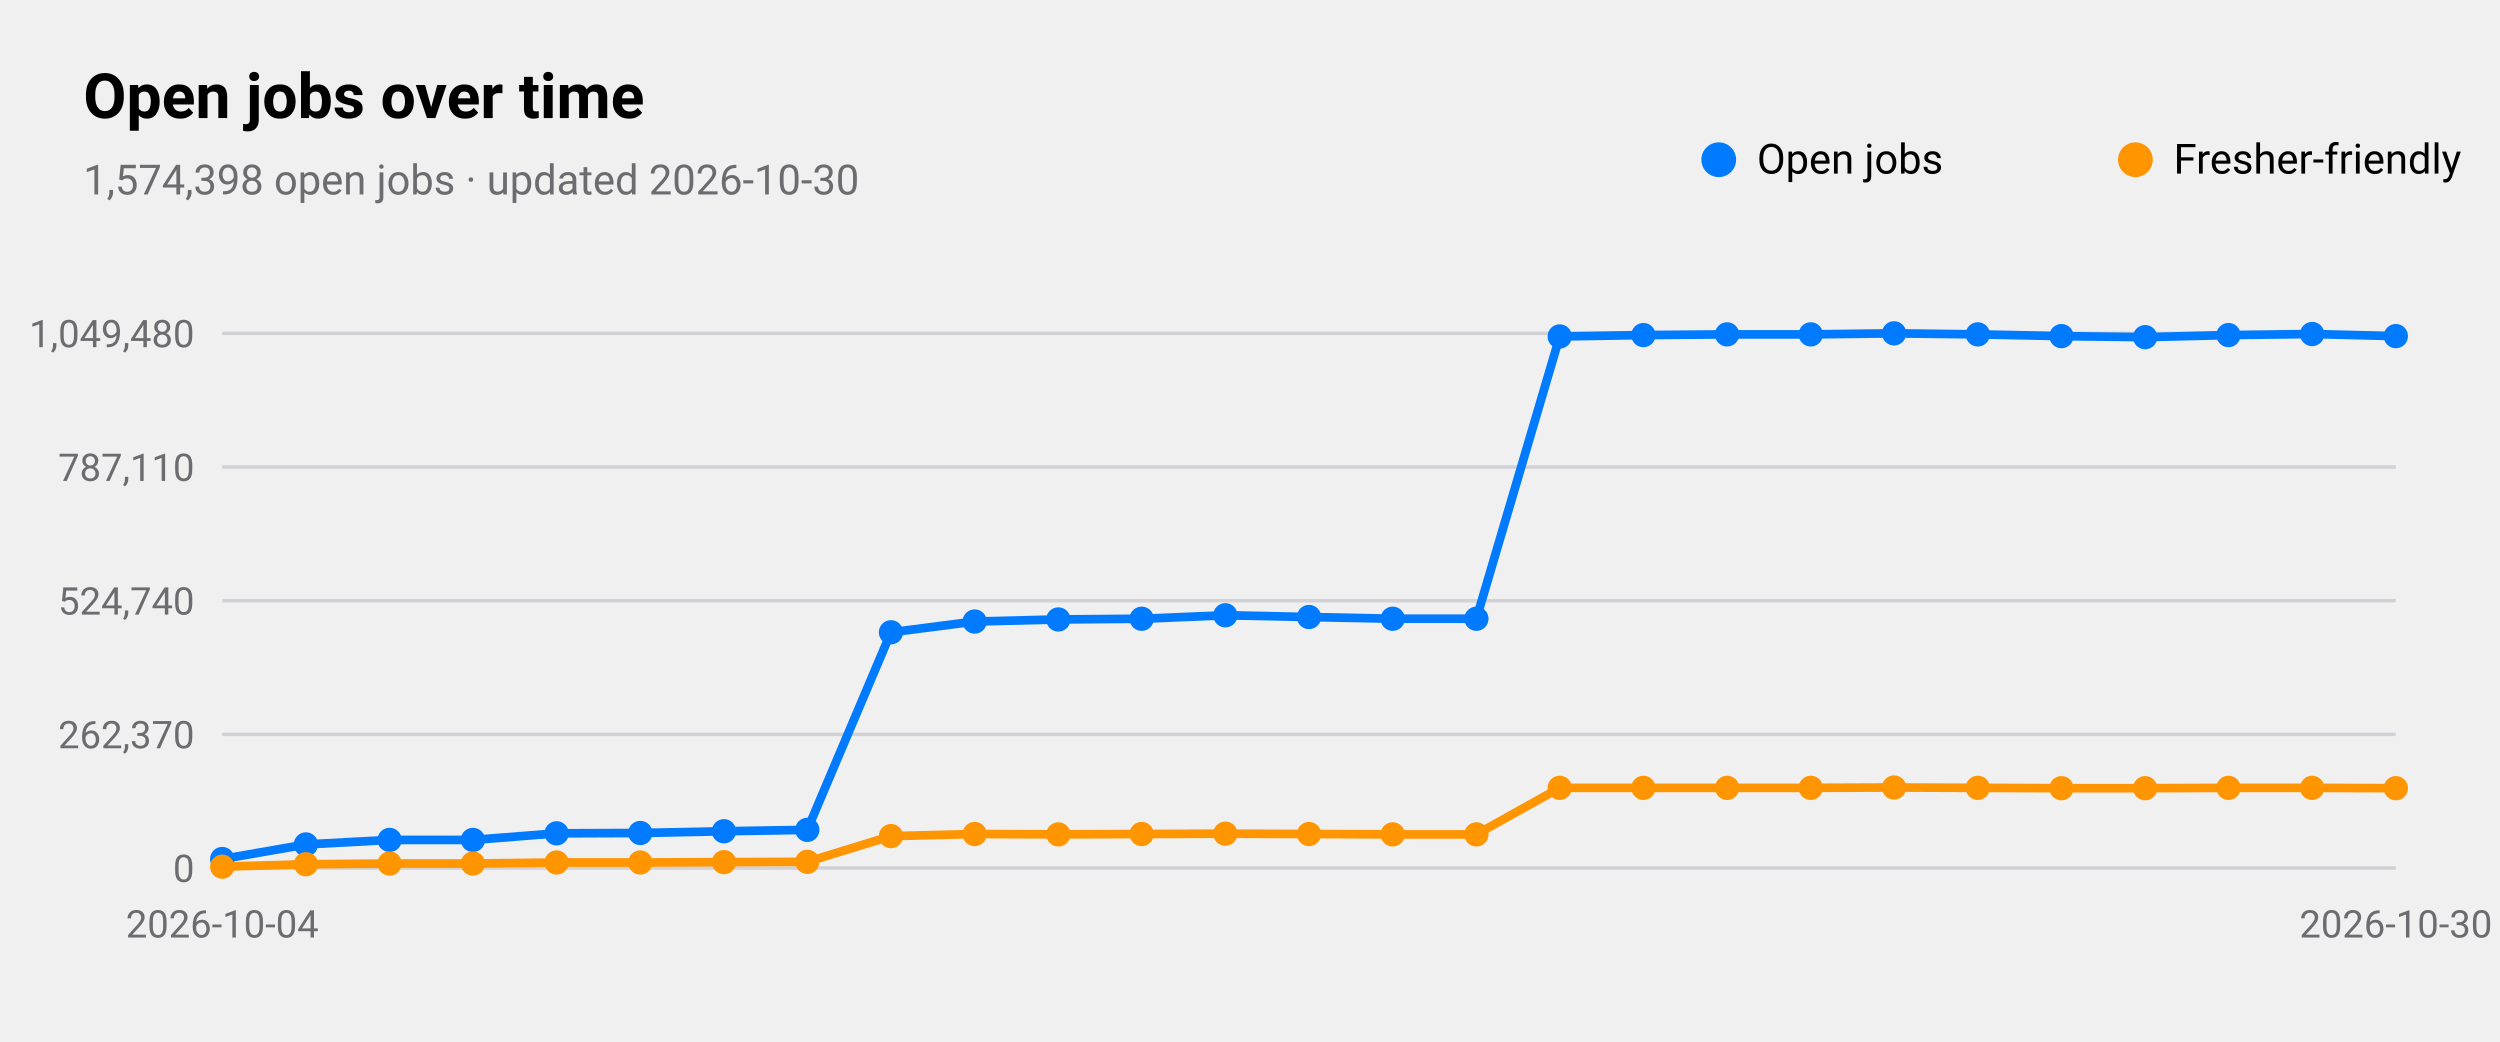
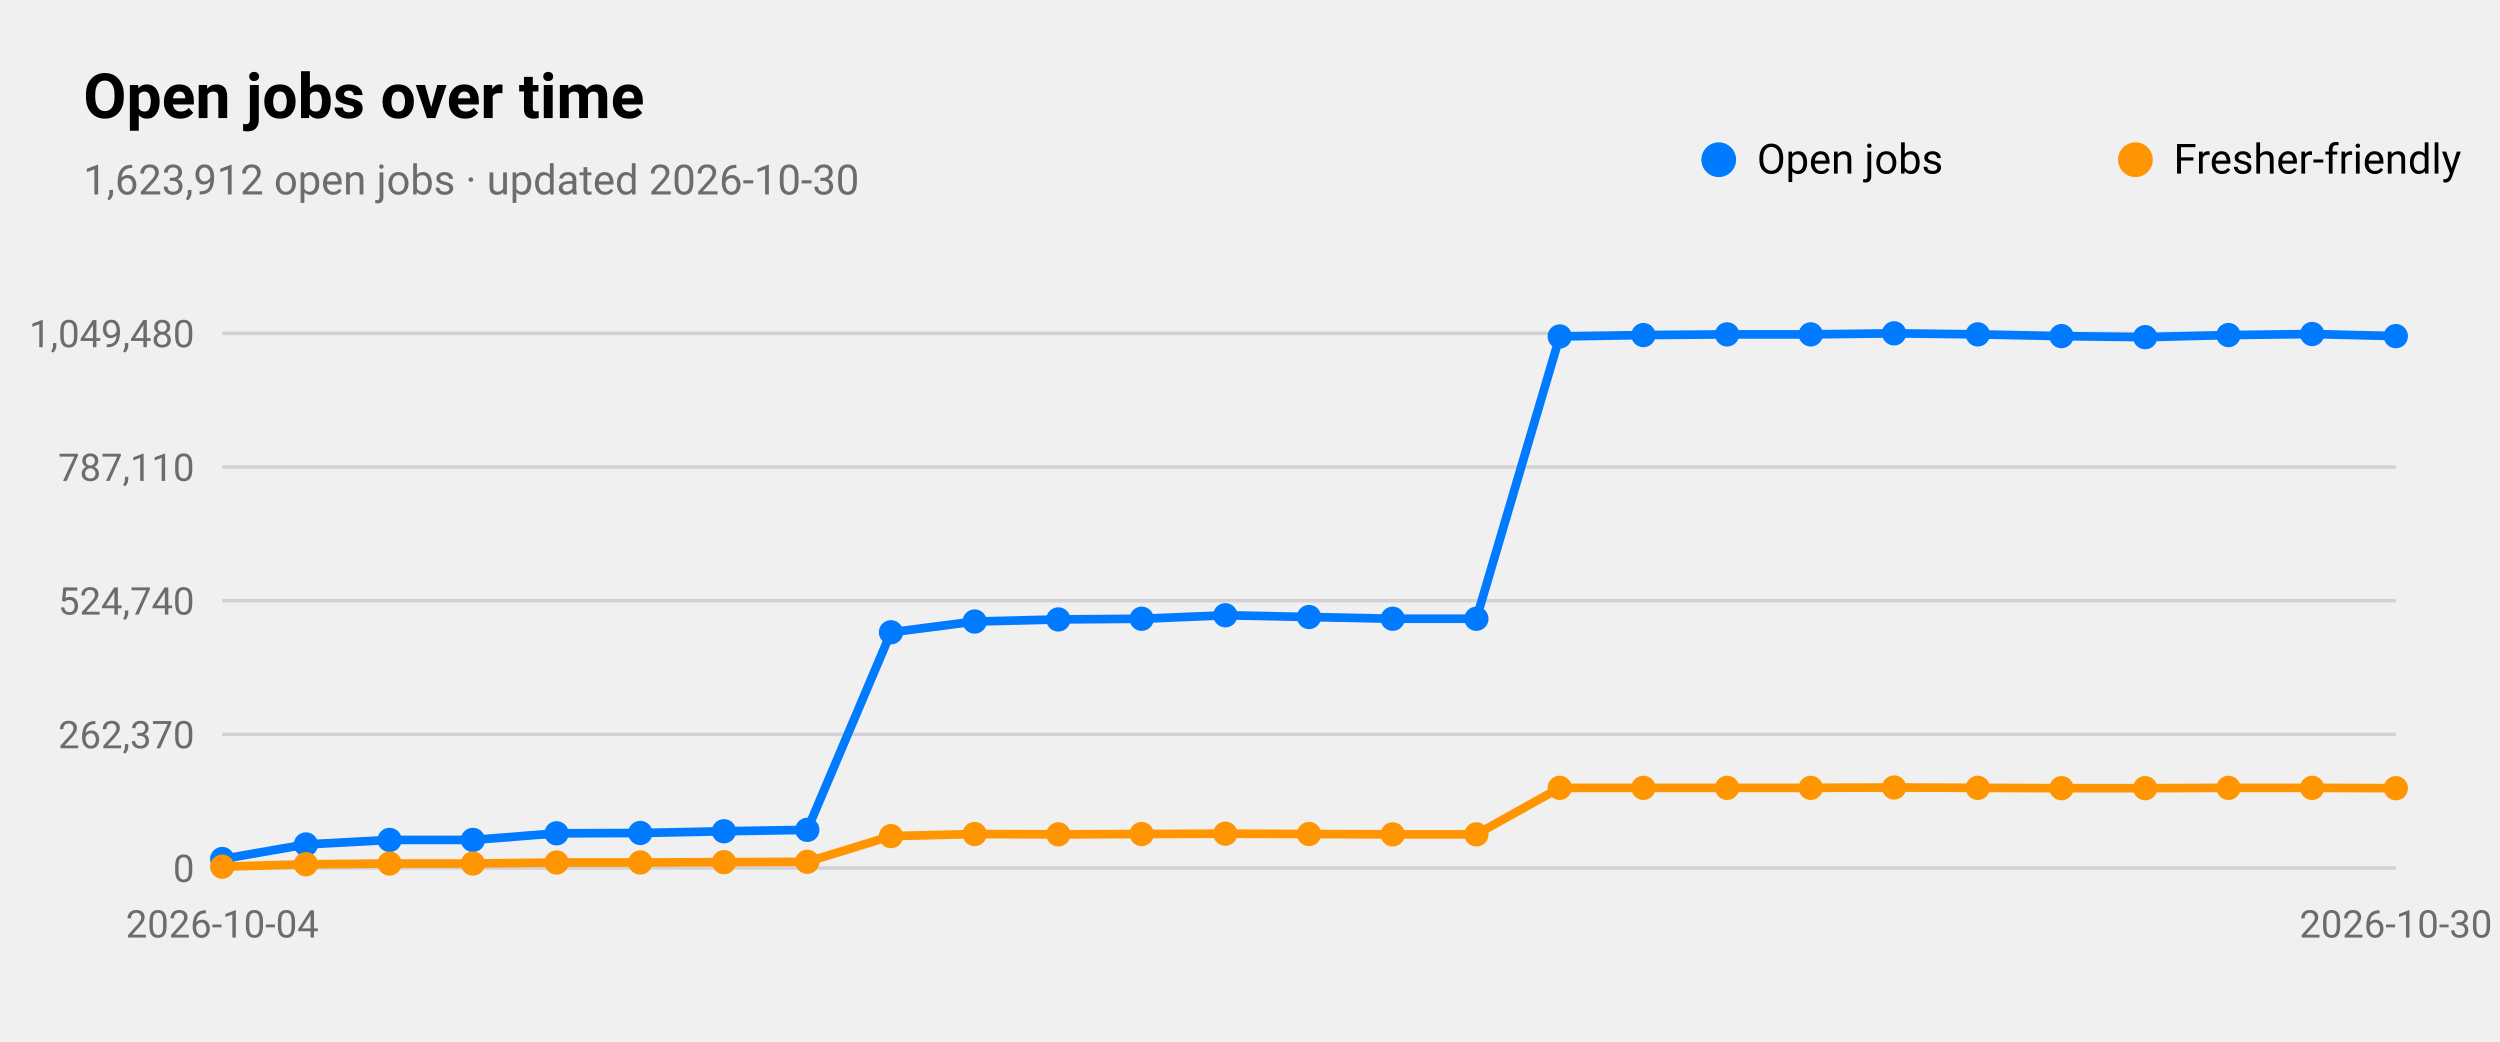
<svg xmlns="http://www.w3.org/2000/svg" viewBox="0 0 720 300" width="720" height="300" role="img" aria-label="Open jobs over time">
  <style>
text{font-family:-apple-system,BlinkMacSystemFont,"SF Pro Text","Helvetica Neue","Segoe UI",Roboto,sans-serif;fill:#000}
.sub,.val,.axis{fill:#6c6c70}.bar{fill:#007aff}.track{fill:#e5e5ea}.grid{stroke:#d1d1d6}
.l1{fill:none;stroke:#007aff;stroke-width:2.5}.d1{fill:#007aff}.l2{fill:none;stroke:#ff9500;stroke-width:2.5}.d2{fill:#ff9500}
.l3{fill:none;stroke:#34c759;stroke-width:2.5}.d3{fill:#34c759}.l4{fill:none;stroke:#af52de;stroke-width:2.5}.d4{fill:#af52de}
.l5{fill:none;stroke:#ff3b30;stroke-width:2.5}.d5{fill:#ff3b30}.l6{fill:none;stroke:#00b8d4;stroke-width:2.5}.d6{fill:#00b8d4}
@media(prefers-color-scheme:dark){text{fill:#fff}.sub,.val,.axis{fill:#98989d}.bar{fill:#0a84ff}.track{fill:#2c2c2e}.grid{stroke:#38383a}
.l1{stroke:#0a84ff}.d1{fill:#0a84ff}.l2{stroke:#ff9f0a}.d2{fill:#ff9f0a}
.l3{stroke:#30d158}.d3{fill:#30d158}.l4{stroke:#bf5af2}.d4{fill:#bf5af2}.l5{stroke:#ff453a}.d5{fill:#ff453a}.l6{stroke:#40cbe0}.d6{fill:#40cbe0}}
</style>
  <text x="24" y="34" font-size="18" font-weight="600">Open jobs over time</text>
-   <text class="sub" x="24" y="56" font-size="12">1,574,398 open jobs · updated 2026-10-30</text>
+   <text class="sub" x="24" y="56" font-size="12">1,623,912 open jobs · updated 2026-10-30</text>
  <line class="grid" x1="64" x2="690" y1="250.0" y2="250.0" />
  <text class="axis" x="56" y="254.0" font-size="11" text-anchor="end">0</text>
  <line class="grid" x1="64" x2="690" y1="211.5" y2="211.5" />
  <text class="axis" x="56" y="215.5" font-size="11" text-anchor="end">262,370</text>
  <line class="grid" x1="64" x2="690" y1="173.0" y2="173.0" />
  <text class="axis" x="56" y="177.0" font-size="11" text-anchor="end">524,740</text>
  <line class="grid" x1="64" x2="690" y1="134.5" y2="134.5" />
  <text class="axis" x="56" y="138.5" font-size="11" text-anchor="end">787,110</text>
  <line class="grid" x1="64" x2="690" y1="96.0" y2="96.0" />
  <text class="axis" x="56" y="100.0" font-size="11" text-anchor="end">1,049,480</text>
  <text class="axis" x="64.0" y="270" font-size="11" text-anchor="middle">2026-10-04</text>
  <text class="axis" x="690.0" y="270" font-size="11" text-anchor="middle">2026-10-30</text>
  <polyline class="l1" points="64.0,247.4 88.1,243.2 112.2,241.9 136.2,241.9 160.3,240.0 184.4,239.9 208.5,239.4 232.5,239.0 256.6,182.1 280.7,179.0 304.8,178.4 328.8,178.2 352.9,177.2 377.0,177.7 401.1,178.2 425.2,178.2 449.2,96.9 473.3,96.5 497.4,96.3 521.5,96.3 545.5,96.0 569.6,96.3 593.7,96.8 617.8,97.1 641.8,96.5 665.9,96.2 690.0,96.8" />
  <circle class="d1" cx="64.0" cy="247.4" r="3.5" />
  <circle class="d1" cx="88.1" cy="243.2" r="3.5" />
  <circle class="d1" cx="112.2" cy="241.9" r="3.5" />
  <circle class="d1" cx="136.2" cy="241.9" r="3.5" />
  <circle class="d1" cx="160.3" cy="240.0" r="3.5" />
  <circle class="d1" cx="184.4" cy="239.9" r="3.5" />
  <circle class="d1" cx="208.5" cy="239.4" r="3.5" />
  <circle class="d1" cx="232.5" cy="239.0" r="3.5" />
  <circle class="d1" cx="256.6" cy="182.1" r="3.5" />
  <circle class="d1" cx="280.7" cy="179.0" r="3.5" />
  <circle class="d1" cx="304.8" cy="178.4" r="3.5" />
  <circle class="d1" cx="328.8" cy="178.2" r="3.5" />
  <circle class="d1" cx="352.9" cy="177.2" r="3.5" />
  <circle class="d1" cx="377.0" cy="177.7" r="3.5" />
  <circle class="d1" cx="401.1" cy="178.2" r="3.5" />
  <circle class="d1" cx="425.2" cy="178.2" r="3.5" />
  <circle class="d1" cx="449.2" cy="96.9" r="3.5" />
  <circle class="d1" cx="473.3" cy="96.5" r="3.5" />
  <circle class="d1" cx="497.4" cy="96.3" r="3.5" />
  <circle class="d1" cx="521.5" cy="96.3" r="3.5" />
  <circle class="d1" cx="545.5" cy="96.0" r="3.5" />
  <circle class="d1" cx="569.6" cy="96.3" r="3.5" />
  <circle class="d1" cx="593.7" cy="96.8" r="3.5" />
  <circle class="d1" cx="617.8" cy="97.1" r="3.5" />
  <circle class="d1" cx="641.8" cy="96.5" r="3.5" />
  <circle class="d1" cx="665.9" cy="96.2" r="3.5" />
  <circle class="d1" cx="690.0" cy="96.8" r="3.5" />
  <circle class="d1" cx="495" cy="46" r="5" />
  <text x="506" y="50" font-size="12">Open jobs</text>
  <polyline class="l2" points="64.0,249.6 88.1,248.9 112.2,248.7 136.2,248.7 160.3,248.4 184.4,248.4 208.5,248.3 232.5,248.2 256.6,240.8 280.7,240.2 304.8,240.3 328.8,240.2 352.9,240.1 377.0,240.2 401.1,240.3 425.2,240.3 449.2,226.9 473.3,226.9 497.4,226.9 521.5,226.9 545.5,226.8 569.6,226.9 593.7,227.0 617.8,227.0 641.8,226.9 665.9,226.9 690.0,227.0" />
  <circle class="d2" cx="64.0" cy="249.6" r="3.5" />
  <circle class="d2" cx="88.1" cy="248.9" r="3.5" />
  <circle class="d2" cx="112.2" cy="248.7" r="3.5" />
  <circle class="d2" cx="136.2" cy="248.7" r="3.5" />
  <circle class="d2" cx="160.3" cy="248.4" r="3.5" />
  <circle class="d2" cx="184.4" cy="248.4" r="3.5" />
  <circle class="d2" cx="208.5" cy="248.3" r="3.5" />
  <circle class="d2" cx="232.5" cy="248.2" r="3.5" />
  <circle class="d2" cx="256.6" cy="240.8" r="3.5" />
  <circle class="d2" cx="280.7" cy="240.2" r="3.5" />
  <circle class="d2" cx="304.8" cy="240.3" r="3.5" />
  <circle class="d2" cx="328.8" cy="240.2" r="3.5" />
  <circle class="d2" cx="352.9" cy="240.1" r="3.5" />
  <circle class="d2" cx="377.0" cy="240.2" r="3.5" />
  <circle class="d2" cx="401.1" cy="240.3" r="3.5" />
  <circle class="d2" cx="425.2" cy="240.3" r="3.5" />
  <circle class="d2" cx="449.2" cy="226.9" r="3.5" />
  <circle class="d2" cx="473.3" cy="226.9" r="3.5" />
  <circle class="d2" cx="497.4" cy="226.9" r="3.5" />
  <circle class="d2" cx="521.5" cy="226.9" r="3.5" />
  <circle class="d2" cx="545.5" cy="226.8" r="3.5" />
  <circle class="d2" cx="569.6" cy="226.9" r="3.5" />
  <circle class="d2" cx="593.7" cy="227.0" r="3.5" />
  <circle class="d2" cx="617.8" cy="227.0" r="3.5" />
  <circle class="d2" cx="641.8" cy="226.9" r="3.5" />
  <circle class="d2" cx="665.9" cy="226.9" r="3.5" />
  <circle class="d2" cx="690.0" cy="227.0" r="3.5" />
  <circle class="d2" cx="615" cy="46" r="5" />
  <text x="626" y="50" font-size="12">Fresher-friendly</text>
</svg>
